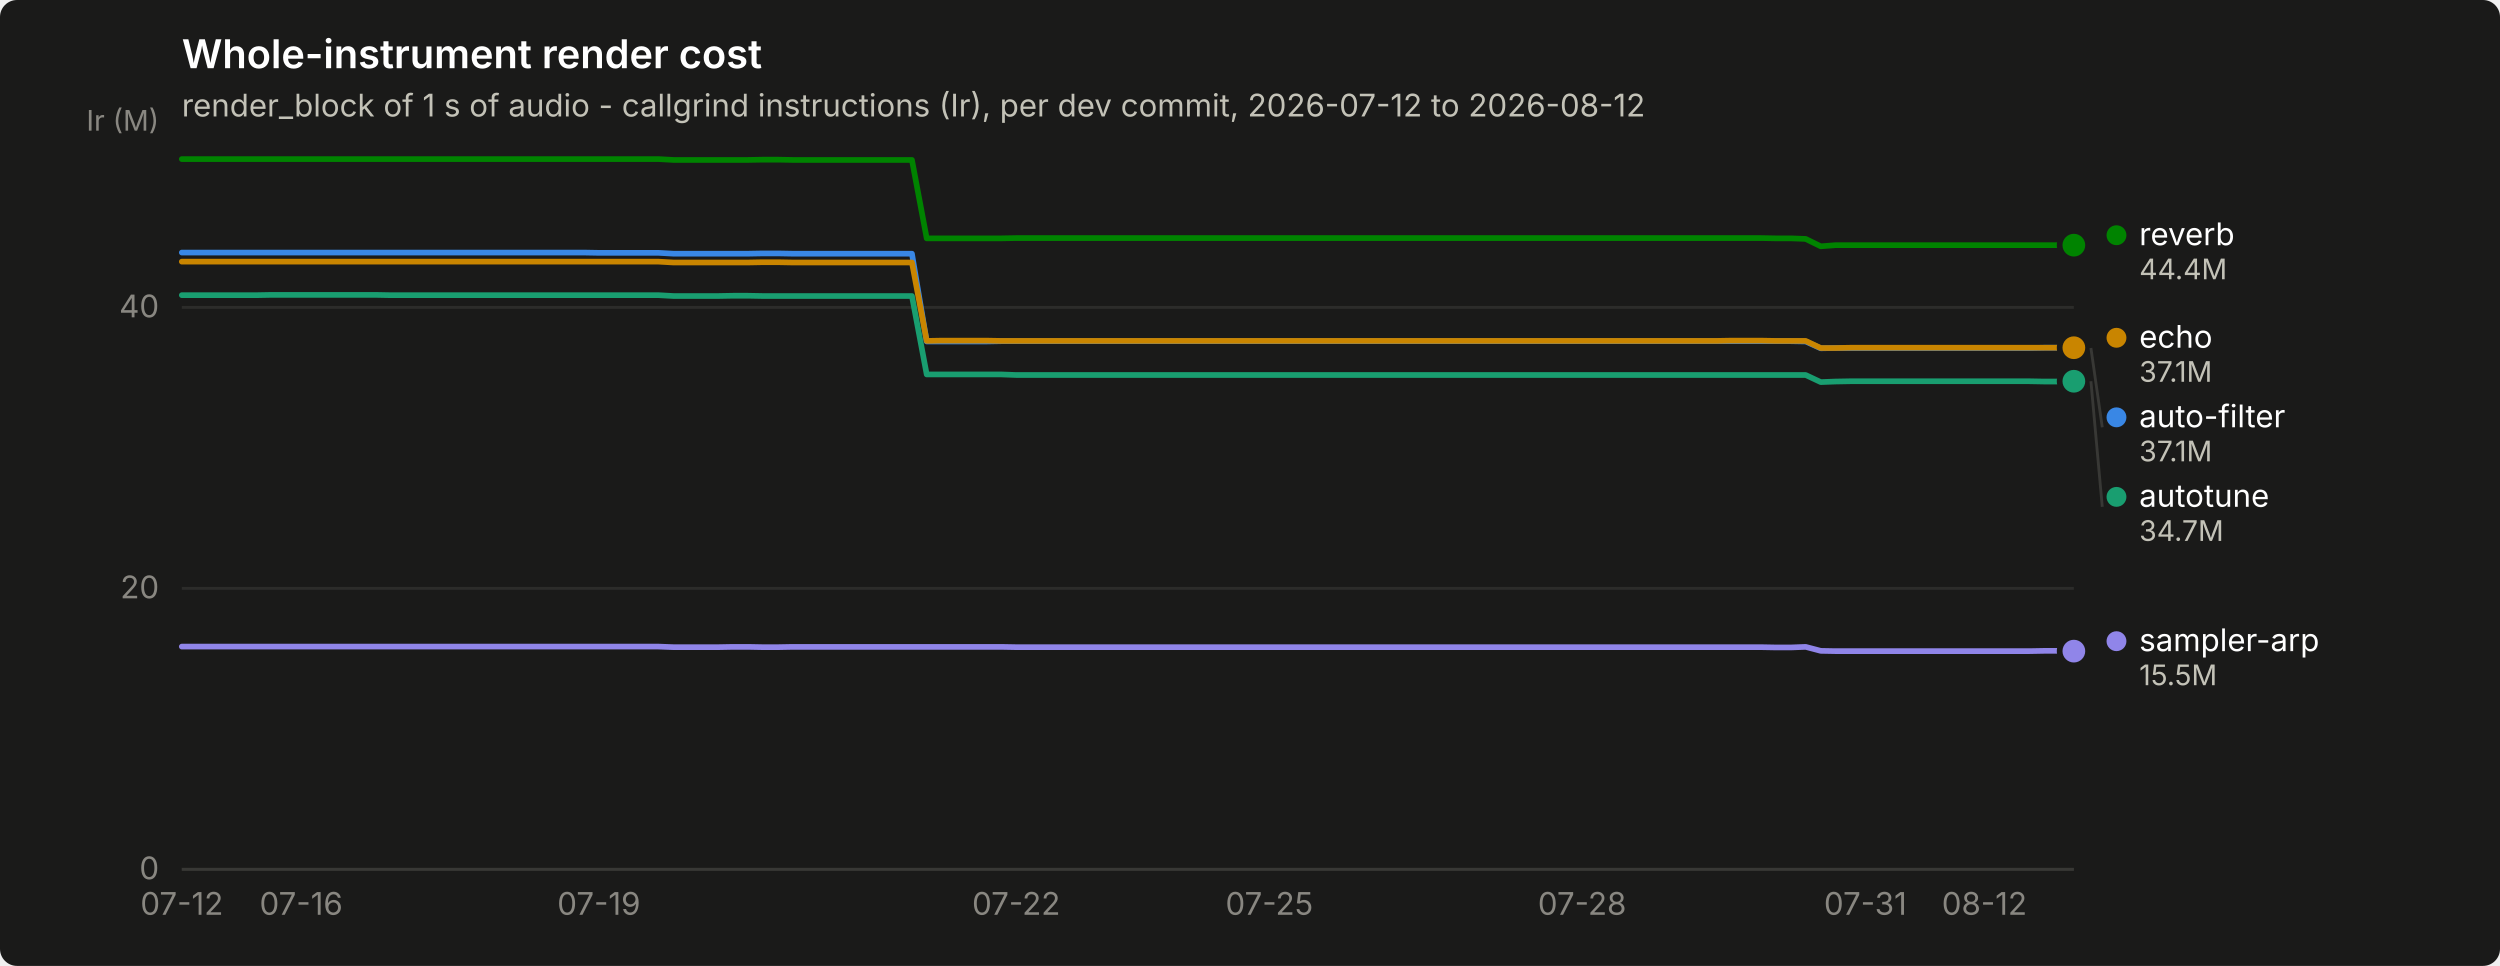
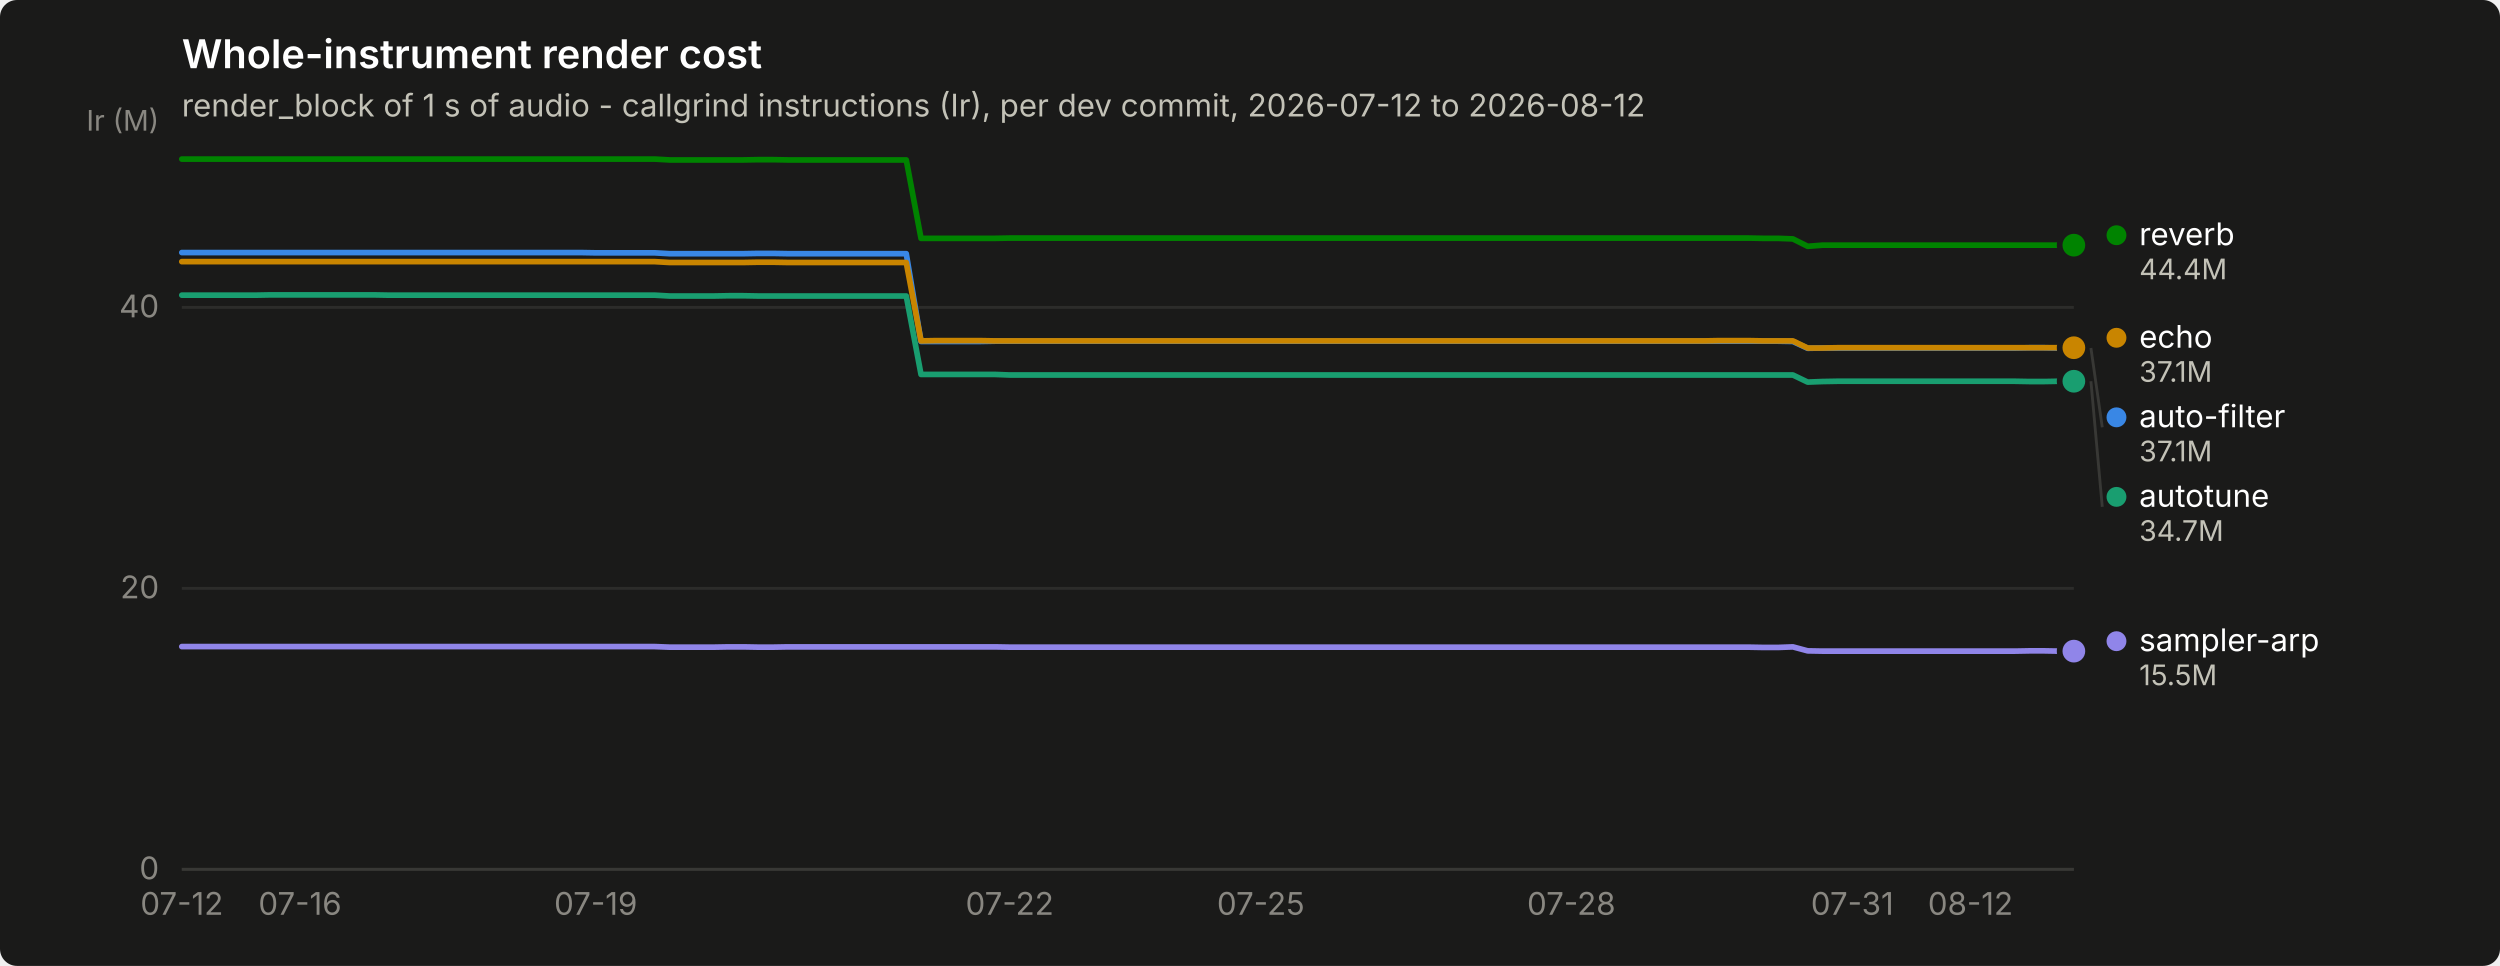
<svg xmlns="http://www.w3.org/2000/svg" width="880" height="340" viewBox="0 0 880 340" role="img" aria-label="Whole-instrument render cost">
  <rect width="880" height="340" rx="6" fill="#1a1a19" />
  <text x="64" y="24" font-family="system-ui, -apple-system, &quot;Segoe UI&quot;, sans-serif" font-size="14" font-weight="600" fill="#ffffff">Whole-instrument render cost</text>
  <text x="64" y="41" font-family="system-ui, -apple-system, &quot;Segoe UI&quot;, sans-serif" font-size="11" fill="#c3c2b7">render_block of 1 s of audio - callgrind instructions (Ir), per dev commit, 2026-07-12 to 2026-08-12</text>
  <line x1="64" y1="306.0" x2="730" y2="306.0" stroke="#2c2c2a" stroke-width="1" />
  <text x="56" y="309.5" text-anchor="end" font-family="system-ui, -apple-system, &quot;Segoe UI&quot;, sans-serif" font-size="11" style="font-variant-numeric: tabular-nums" fill="#898781">0</text>
  <line x1="64" y1="207.1" x2="730" y2="207.1" stroke="#2c2c2a" stroke-width="1" />
  <text x="56" y="210.6" text-anchor="end" font-family="system-ui, -apple-system, &quot;Segoe UI&quot;, sans-serif" font-size="11" style="font-variant-numeric: tabular-nums" fill="#898781">20</text>
  <line x1="64" y1="108.2" x2="730" y2="108.2" stroke="#2c2c2a" stroke-width="1" />
  <text x="56" y="111.7" text-anchor="end" font-family="system-ui, -apple-system, &quot;Segoe UI&quot;, sans-serif" font-size="11" style="font-variant-numeric: tabular-nums" fill="#898781">40</text>
  <text x="56" y="46" text-anchor="end" font-family="system-ui, -apple-system, &quot;Segoe UI&quot;, sans-serif" font-size="10" fill="#898781">Ir (M)</text>
  <line x1="64" y1="306" x2="730" y2="306" stroke="#383835" stroke-width="1" />
  <text x="64.0" y="322" text-anchor="middle" font-family="system-ui, -apple-system, &quot;Segoe UI&quot;, sans-serif" font-size="11" style="font-variant-numeric: tabular-nums" fill="#898781">07-12</text>
-   <text x="106.0" y="322" text-anchor="middle" font-family="system-ui, -apple-system, &quot;Segoe UI&quot;, sans-serif" font-size="11" style="font-variant-numeric: tabular-nums" fill="#898781">07-16</text>
-   <text x="210.8" y="322" text-anchor="middle" font-family="system-ui, -apple-system, &quot;Segoe UI&quot;, sans-serif" font-size="11" style="font-variant-numeric: tabular-nums" fill="#898781">07-19</text>
-   <text x="357.7" y="322" text-anchor="middle" font-family="system-ui, -apple-system, &quot;Segoe UI&quot;, sans-serif" font-size="11" style="font-variant-numeric: tabular-nums" fill="#898781">07-22</text>
-   <text x="446.8" y="322" text-anchor="middle" font-family="system-ui, -apple-system, &quot;Segoe UI&quot;, sans-serif" font-size="11" style="font-variant-numeric: tabular-nums" fill="#898781">07-25</text>
-   <text x="556.9" y="322" text-anchor="middle" font-family="system-ui, -apple-system, &quot;Segoe UI&quot;, sans-serif" font-size="11" style="font-variant-numeric: tabular-nums" fill="#898781">07-28</text>
-   <text x="656.6" y="322" text-anchor="middle" font-family="system-ui, -apple-system, &quot;Segoe UI&quot;, sans-serif" font-size="11" style="font-variant-numeric: tabular-nums" fill="#898781">07-31</text>
-   <text x="698.5" y="322" text-anchor="middle" font-family="system-ui, -apple-system, &quot;Segoe UI&quot;, sans-serif" font-size="11" style="font-variant-numeric: tabular-nums" fill="#898781">08-12</text>
-   <path d="M64.0,88.9 L69.2,88.9 L74.5,88.9 L79.7,88.9 L85.0,88.9 L90.2,88.9 L95.5,88.9 L100.7,88.9 L106.0,88.9 L111.2,88.9 L116.4,88.9 L121.7,88.9 L126.9,88.9 L132.2,88.9 L137.4,88.9 L142.7,88.9 L147.9,88.9 L153.1,88.9 L158.4,88.9 L163.6,88.9 L168.9,88.9 L174.1,88.9 L179.4,88.9 L184.6,88.9 L189.9,88.9 L195.1,88.9 L200.3,88.9 L205.6,88.9 L210.8,89.0 L216.1,89.0 L221.3,89.0 L226.6,89.0 L231.8,89.0 L237.1,89.3 L242.3,89.3 L247.5,89.3 L252.8,89.3 L258.0,89.3 L263.3,89.3 L268.5,89.2 L273.8,89.2 L279.0,89.3 L284.3,89.3 L289.5,89.3 L294.7,89.3 L300.0,89.3 L305.2,89.3 L310.5,89.3 L315.7,89.3 L321.0,89.3 L326.2,120.2 L331.4,120.2 L336.7,120.2 L341.9,120.2 L347.2,120.2 L352.4,120.1 L357.7,120.1 L362.9,120.1 L368.2,120.1 L373.4,120.1 L378.6,120.1 L383.9,120.1 L389.1,120.1 L394.4,120.1 L399.6,120.1 L404.9,120.1 L410.1,120.1 L415.4,120.1 L420.6,120.1 L425.8,120.1 L431.1,120.1 L436.3,120.1 L441.6,120.1 L446.8,120.1 L452.1,120.1 L457.3,120.1 L462.6,120.1 L467.8,120.1 L473.0,120.1 L478.3,120.1 L483.5,120.1 L488.8,120.1 L494.0,120.1 L499.3,120.1 L504.5,120.1 L509.7,120.1 L515.0,120.1 L520.2,120.1 L525.5,120.1 L530.7,120.1 L536.0,120.1 L541.2,120.1 L546.5,120.1 L551.7,120.1 L556.9,120.1 L562.2,120.1 L567.4,120.1 L572.7,120.1 L577.9,120.1 L583.2,120.1 L588.4,120.1 L593.7,120.1 L598.9,120.1 L604.1,120.1 L609.4,120.1 L614.6,120.1 L619.9,120.1 L625.1,120.1 L630.4,120.1 L635.6,120.2 L640.9,122.6 L646.1,122.5 L651.3,122.5 L656.6,122.5 L661.8,122.5 L667.1,122.5 L672.3,122.5 L677.6,122.5 L682.8,122.5 L688.0,122.5 L693.3,122.5 L698.5,122.5 L703.8,122.5 L709.0,122.5 L714.3,122.5 L719.5,122.4 L724.8,122.4 L730.0,122.5" fill="none" stroke="#3987e5" stroke-width="2" stroke-linejoin="round" stroke-linecap="round" />
+   <text x="105.6" y="322" text-anchor="middle" font-family="system-ui, -apple-system, &quot;Segoe UI&quot;, sans-serif" font-size="11" style="font-variant-numeric: tabular-nums" fill="#898781">07-16</text>
+   <text x="209.7" y="322" text-anchor="middle" font-family="system-ui, -apple-system, &quot;Segoe UI&quot;, sans-serif" font-size="11" style="font-variant-numeric: tabular-nums" fill="#898781">07-19</text>
+   <text x="355.4" y="322" text-anchor="middle" font-family="system-ui, -apple-system, &quot;Segoe UI&quot;, sans-serif" font-size="11" style="font-variant-numeric: tabular-nums" fill="#898781">07-22</text>
+   <text x="443.8" y="322" text-anchor="middle" font-family="system-ui, -apple-system, &quot;Segoe UI&quot;, sans-serif" font-size="11" style="font-variant-numeric: tabular-nums" fill="#898781">07-25</text>
+   <text x="553.1" y="322" text-anchor="middle" font-family="system-ui, -apple-system, &quot;Segoe UI&quot;, sans-serif" font-size="11" style="font-variant-numeric: tabular-nums" fill="#898781">07-28</text>
+   <text x="652.0" y="322" text-anchor="middle" font-family="system-ui, -apple-system, &quot;Segoe UI&quot;, sans-serif" font-size="11" style="font-variant-numeric: tabular-nums" fill="#898781">07-31</text>
+   <text x="693.6" y="322" text-anchor="middle" font-family="system-ui, -apple-system, &quot;Segoe UI&quot;, sans-serif" font-size="11" style="font-variant-numeric: tabular-nums" fill="#898781">08-12</text>
+   <path d="M64.0,88.9 L69.2,88.9 L74.4,88.9 L79.6,88.9 L84.8,88.9 L90.0,88.9 L95.2,88.9 L100.4,88.9 L105.6,88.9 L110.8,88.9 L116.0,88.9 L121.2,88.9 L126.4,88.9 L131.6,88.9 L136.8,88.9 L142.0,88.9 L147.2,88.9 L152.5,88.9 L157.7,88.9 L162.9,88.9 L168.1,88.9 L173.3,88.9 L178.5,88.9 L183.7,88.9 L188.9,88.9 L194.1,88.9 L199.3,88.9 L204.5,88.9 L209.7,89.0 L214.9,89.0 L220.1,89.0 L225.3,89.0 L230.5,89.0 L235.7,89.3 L240.9,89.3 L246.1,89.3 L251.3,89.3 L256.5,89.3 L261.7,89.3 L266.9,89.2 L272.1,89.2 L277.3,89.3 L282.5,89.3 L287.7,89.3 L292.9,89.3 L298.1,89.3 L303.3,89.3 L308.5,89.3 L313.8,89.3 L319.0,89.3 L324.2,120.2 L329.4,120.2 L334.6,120.2 L339.8,120.2 L345.0,120.2 L350.2,120.1 L355.4,120.1 L360.6,120.1 L365.8,120.1 L371.0,120.1 L376.2,120.1 L381.4,120.1 L386.6,120.1 L391.8,120.1 L397.0,120.1 L402.2,120.1 L407.4,120.1 L412.6,120.1 L417.8,120.1 L423.0,120.1 L428.2,120.1 L433.4,120.1 L438.6,120.1 L443.8,120.1 L449.0,120.1 L454.2,120.1 L459.4,120.1 L464.6,120.1 L469.8,120.1 L475.0,120.1 L480.2,120.1 L485.5,120.1 L490.7,120.1 L495.9,120.1 L501.1,120.1 L506.3,120.1 L511.5,120.1 L516.7,120.1 L521.9,120.1 L527.1,120.1 L532.3,120.1 L537.5,120.1 L542.7,120.1 L547.9,120.1 L553.1,120.1 L558.3,120.1 L563.5,120.1 L568.7,120.1 L573.9,120.1 L579.1,120.1 L584.3,120.1 L589.5,120.1 L594.7,120.1 L599.9,120.1 L605.1,120.1 L610.3,120.1 L615.5,120.1 L620.7,120.1 L625.9,120.1 L631.1,120.2 L636.3,122.6 L641.5,122.5 L646.8,122.5 L652.0,122.5 L657.2,122.5 L662.4,122.5 L667.6,122.5 L672.8,122.5 L678.0,122.5 L683.2,122.5 L688.4,122.5 L693.6,122.5 L698.8,122.5 L704.0,122.5 L709.2,122.5 L714.4,122.4 L719.6,122.4 L724.8,122.5 L730.0,122.5" fill="none" stroke="#3987e5" stroke-width="2" stroke-linejoin="round" stroke-linecap="round" />
  <circle cx="730.0" cy="122.5" r="6" fill="#1a1a19" />
  <circle cx="730.0" cy="122.5" r="4" fill="#3987e5" />
-   <path d="M64.0,103.9 L69.2,103.9 L74.5,103.9 L79.7,103.9 L85.0,103.9 L90.2,103.9 L95.5,103.8 L100.7,103.8 L106.0,103.8 L111.2,103.8 L116.4,103.8 L121.7,103.8 L126.9,103.8 L132.2,103.8 L137.4,103.9 L142.7,103.9 L147.9,103.9 L153.1,103.9 L158.4,103.9 L163.6,103.9 L168.9,103.9 L174.1,103.9 L179.4,103.9 L184.6,103.9 L189.9,103.9 L195.1,103.9 L200.3,103.9 L205.6,103.9 L210.8,103.9 L216.1,103.9 L221.3,103.9 L226.6,103.9 L231.8,103.9 L237.1,104.2 L242.3,104.2 L247.5,104.2 L252.8,104.2 L258.0,104.1 L263.3,104.1 L268.5,104.2 L273.8,104.2 L279.0,104.2 L284.3,104.2 L289.5,104.2 L294.7,104.2 L300.0,104.2 L305.2,104.2 L310.5,104.2 L315.7,104.2 L321.0,104.2 L326.2,131.8 L331.4,131.8 L336.7,131.8 L341.9,131.8 L347.2,131.8 L352.4,131.8 L357.7,132.0 L362.9,132.0 L368.2,132.0 L373.4,132.0 L378.6,132.0 L383.9,132.0 L389.1,132.0 L394.4,132.0 L399.6,132.0 L404.9,132.0 L410.1,132.0 L415.4,132.0 L420.6,132.0 L425.8,132.0 L431.1,132.0 L436.3,132.0 L441.6,132.0 L446.8,132.0 L452.1,132.0 L457.3,132.0 L462.6,132.0 L467.8,132.0 L473.0,132.0 L478.3,132.0 L483.5,132.0 L488.8,132.0 L494.0,132.0 L499.3,132.0 L504.5,132.0 L509.7,132.0 L515.0,132.0 L520.2,132.0 L525.5,132.0 L530.7,132.0 L536.0,132.0 L541.2,132.0 L546.5,132.0 L551.7,132.0 L556.9,132.0 L562.2,132.0 L567.4,132.0 L572.7,132.0 L577.9,132.0 L583.2,132.0 L588.4,132.0 L593.7,132.0 L598.9,132.0 L604.1,132.0 L609.4,132.0 L614.6,132.0 L619.9,132.0 L625.1,132.0 L630.4,132.0 L635.6,132.0 L640.9,134.5 L646.1,134.3 L651.3,134.2 L656.6,134.2 L661.8,134.2 L667.1,134.2 L672.3,134.2 L677.6,134.2 L682.8,134.2 L688.0,134.2 L693.3,134.2 L698.5,134.2 L703.8,134.2 L709.0,134.2 L714.3,134.2 L719.5,134.3 L724.8,134.3 L730.0,134.2" fill="none" stroke="#199e70" stroke-width="2" stroke-linejoin="round" stroke-linecap="round" />
+   <path d="M64.0,103.9 L69.2,103.9 L74.4,103.9 L79.6,103.9 L84.8,103.9 L90.0,103.9 L95.2,103.8 L100.4,103.8 L105.6,103.8 L110.8,103.8 L116.0,103.8 L121.2,103.8 L126.4,103.8 L131.6,103.8 L136.8,103.9 L142.0,103.9 L147.2,103.9 L152.5,103.9 L157.7,103.9 L162.9,103.9 L168.1,103.9 L173.3,103.9 L178.5,103.9 L183.7,103.9 L188.9,103.9 L194.1,103.9 L199.3,103.9 L204.5,103.9 L209.7,103.9 L214.9,103.9 L220.1,103.9 L225.3,103.9 L230.5,103.9 L235.7,104.2 L240.9,104.2 L246.1,104.2 L251.3,104.2 L256.5,104.1 L261.7,104.1 L266.9,104.2 L272.1,104.2 L277.3,104.2 L282.5,104.2 L287.7,104.2 L292.9,104.2 L298.1,104.2 L303.3,104.2 L308.5,104.2 L313.8,104.2 L319.0,104.2 L324.2,131.8 L329.4,131.8 L334.6,131.8 L339.8,131.8 L345.0,131.8 L350.2,131.8 L355.4,132.0 L360.6,132.0 L365.8,132.0 L371.0,132.0 L376.2,132.0 L381.4,132.0 L386.6,132.0 L391.8,132.0 L397.0,132.0 L402.2,132.0 L407.4,132.0 L412.6,132.0 L417.8,132.0 L423.0,132.0 L428.2,132.0 L433.4,132.0 L438.6,132.0 L443.8,132.0 L449.0,132.0 L454.2,132.0 L459.4,132.0 L464.6,132.0 L469.8,132.0 L475.0,132.0 L480.2,132.0 L485.5,132.0 L490.7,132.0 L495.9,132.0 L501.1,132.0 L506.3,132.0 L511.5,132.0 L516.7,132.0 L521.9,132.0 L527.1,132.0 L532.3,132.0 L537.5,132.0 L542.7,132.0 L547.9,132.0 L553.1,132.0 L558.3,132.0 L563.5,132.0 L568.7,132.0 L573.9,132.0 L579.1,132.0 L584.3,132.0 L589.5,132.0 L594.7,132.0 L599.9,132.0 L605.1,132.0 L610.3,132.0 L615.5,132.0 L620.7,132.0 L625.9,132.0 L631.1,132.0 L636.3,134.5 L641.5,134.3 L646.8,134.2 L652.0,134.2 L657.2,134.2 L662.4,134.2 L667.6,134.2 L672.8,134.2 L678.0,134.2 L683.2,134.2 L688.4,134.2 L693.6,134.2 L698.8,134.2 L704.0,134.2 L709.2,134.2 L714.4,134.3 L719.6,134.3 L724.8,134.2 L730.0,134.2" fill="none" stroke="#199e70" stroke-width="2" stroke-linejoin="round" stroke-linecap="round" />
  <circle cx="730.0" cy="134.2" r="6" fill="#1a1a19" />
  <circle cx="730.0" cy="134.2" r="4" fill="#199e70" />
-   <path d="M64.0,92.1 L69.2,92.1 L74.5,92.1 L79.7,92.1 L85.0,92.1 L90.2,92.1 L95.5,92.1 L100.7,92.1 L106.0,92.1 L111.2,92.1 L116.4,92.1 L121.7,92.1 L126.9,92.1 L132.2,92.1 L137.4,92.1 L142.7,92.1 L147.9,92.1 L153.1,92.1 L158.4,92.1 L163.6,92.1 L168.9,92.1 L174.1,92.1 L179.4,92.1 L184.6,92.1 L189.9,92.1 L195.1,92.1 L200.3,92.1 L205.6,92.1 L210.8,92.1 L216.1,92.1 L221.3,92.1 L226.6,92.1 L231.8,92.1 L237.1,92.4 L242.3,92.4 L247.5,92.4 L252.8,92.4 L258.0,92.4 L263.3,92.4 L268.5,92.3 L273.8,92.3 L279.0,92.4 L284.3,92.4 L289.5,92.4 L294.7,92.4 L300.0,92.4 L305.2,92.4 L310.5,92.4 L315.7,92.4 L321.0,92.4 L326.2,120.0 L331.4,119.9 L336.7,119.9 L341.9,119.9 L347.2,119.9 L352.4,120.0 L357.7,120.0 L362.9,120.0 L368.2,120.0 L373.4,120.0 L378.6,120.0 L383.9,120.0 L389.1,120.0 L394.4,120.0 L399.6,120.0 L404.9,120.0 L410.1,120.0 L415.4,120.0 L420.6,120.0 L425.8,120.0 L431.1,120.0 L436.3,120.0 L441.6,120.0 L446.8,120.0 L452.1,120.0 L457.3,120.0 L462.6,120.0 L467.8,120.0 L473.0,120.0 L478.3,120.0 L483.5,120.0 L488.8,120.0 L494.0,120.0 L499.3,120.0 L504.5,120.0 L509.7,120.0 L515.0,120.0 L520.2,120.0 L525.5,120.0 L530.7,120.0 L536.0,120.0 L541.2,120.0 L546.5,120.0 L551.7,120.0 L556.9,120.0 L562.2,120.0 L567.4,120.0 L572.7,120.0 L577.9,120.0 L583.2,120.0 L588.4,120.0 L593.7,120.0 L598.9,120.0 L604.1,120.0 L609.4,119.9 L614.6,119.9 L619.9,119.9 L625.1,120.0 L630.4,120.0 L635.6,120.0 L640.9,122.5 L646.1,122.5 L651.3,122.4 L656.6,122.4 L661.8,122.4 L667.1,122.4 L672.3,122.4 L677.6,122.4 L682.8,122.4 L688.0,122.4 L693.3,122.4 L698.5,122.4 L703.8,122.4 L709.0,122.4 L714.3,122.4 L719.5,122.4 L724.8,122.4 L730.0,122.4" fill="none" stroke="#c98500" stroke-width="2" stroke-linejoin="round" stroke-linecap="round" />
+   <path d="M64.0,92.1 L69.2,92.1 L74.4,92.1 L79.6,92.1 L84.8,92.1 L90.0,92.1 L95.2,92.1 L100.4,92.1 L105.6,92.1 L110.8,92.1 L116.0,92.1 L121.2,92.1 L126.4,92.1 L131.6,92.1 L136.8,92.1 L142.0,92.1 L147.2,92.1 L152.5,92.1 L157.7,92.1 L162.9,92.1 L168.1,92.1 L173.3,92.1 L178.5,92.1 L183.7,92.1 L188.9,92.1 L194.1,92.1 L199.3,92.1 L204.5,92.1 L209.7,92.1 L214.9,92.1 L220.1,92.1 L225.3,92.1 L230.5,92.1 L235.7,92.4 L240.9,92.4 L246.1,92.4 L251.3,92.4 L256.5,92.4 L261.7,92.4 L266.9,92.3 L272.1,92.3 L277.3,92.4 L282.5,92.4 L287.7,92.4 L292.9,92.4 L298.1,92.4 L303.3,92.4 L308.5,92.4 L313.8,92.4 L319.0,92.4 L324.2,120.0 L329.4,119.9 L334.6,119.9 L339.8,119.9 L345.0,119.9 L350.2,120.0 L355.4,120.0 L360.6,120.0 L365.8,120.0 L371.0,120.0 L376.2,120.0 L381.4,120.0 L386.6,120.0 L391.8,120.0 L397.0,120.0 L402.2,120.0 L407.4,120.0 L412.6,120.0 L417.8,120.0 L423.0,120.0 L428.2,120.0 L433.4,120.0 L438.6,120.0 L443.8,120.0 L449.0,120.0 L454.2,120.0 L459.4,120.0 L464.6,120.0 L469.8,120.0 L475.0,120.0 L480.2,120.0 L485.5,120.0 L490.7,120.0 L495.9,120.0 L501.1,120.0 L506.3,120.0 L511.5,120.0 L516.7,120.0 L521.9,120.0 L527.1,120.0 L532.3,120.0 L537.5,120.0 L542.7,120.0 L547.9,120.0 L553.1,120.0 L558.3,120.0 L563.5,120.0 L568.7,120.0 L573.9,120.0 L579.1,120.0 L584.3,120.0 L589.5,120.0 L594.7,120.0 L599.9,120.0 L605.1,119.9 L610.3,119.9 L615.5,119.9 L620.7,120.0 L625.9,120.0 L631.1,120.0 L636.3,122.5 L641.5,122.5 L646.8,122.4 L652.0,122.4 L657.2,122.4 L662.4,122.4 L667.6,122.4 L672.8,122.4 L678.0,122.4 L683.2,122.4 L688.4,122.4 L693.6,122.4 L698.8,122.4 L704.0,122.4 L709.2,122.4 L714.4,122.4 L719.6,122.4 L724.8,122.4 L730.0,122.4" fill="none" stroke="#c98500" stroke-width="2" stroke-linejoin="round" stroke-linecap="round" />
  <circle cx="730.0" cy="122.4" r="6" fill="#1a1a19" />
  <circle cx="730.0" cy="122.4" r="4" fill="#c98500" />
-   <path d="M64.0,56.0 L69.2,56.0 L74.5,56.0 L79.7,56.0 L85.0,56.0 L90.2,56.0 L95.5,56.0 L100.7,56.0 L106.0,56.0 L111.2,56.0 L116.4,56.0 L121.7,56.0 L126.9,56.0 L132.2,56.0 L137.4,56.0 L142.7,56.0 L147.9,56.0 L153.1,56.0 L158.4,56.0 L163.6,56.0 L168.9,56.0 L174.1,56.0 L179.4,56.0 L184.6,56.0 L189.9,56.0 L195.1,56.0 L200.3,56.0 L205.6,56.0 L210.8,56.0 L216.1,56.0 L221.3,56.0 L226.6,56.0 L231.8,56.0 L237.1,56.3 L242.3,56.3 L247.5,56.3 L252.8,56.3 L258.0,56.3 L263.3,56.3 L268.5,56.2 L273.8,56.2 L279.0,56.3 L284.3,56.3 L289.5,56.3 L294.7,56.3 L300.0,56.3 L305.2,56.3 L310.5,56.3 L315.7,56.3 L321.0,56.3 L326.2,83.9 L331.4,83.9 L336.7,83.9 L341.9,83.9 L347.2,83.9 L352.4,83.9 L357.7,83.8 L362.9,83.8 L368.2,83.8 L373.4,83.8 L378.6,83.8 L383.9,83.8 L389.1,83.8 L394.4,83.8 L399.6,83.8 L404.9,83.8 L410.1,83.8 L415.4,83.8 L420.6,83.8 L425.8,83.8 L431.1,83.8 L436.3,83.8 L441.6,83.8 L446.8,83.8 L452.1,83.8 L457.3,83.8 L462.6,83.8 L467.8,83.8 L473.0,83.8 L478.3,83.8 L483.5,83.8 L488.8,83.8 L494.0,83.8 L499.3,83.8 L504.5,83.8 L509.7,83.8 L515.0,83.8 L520.2,83.8 L525.5,83.8 L530.7,83.8 L536.0,83.8 L541.2,83.8 L546.5,83.8 L551.7,83.8 L556.9,83.8 L562.2,83.8 L567.4,83.8 L572.7,83.8 L577.9,83.8 L583.2,83.8 L588.4,83.8 L593.7,83.8 L598.9,83.8 L604.1,83.8 L609.4,83.8 L614.6,83.8 L619.9,83.8 L625.1,83.9 L630.4,83.9 L635.6,84.1 L640.9,86.7 L646.1,86.3 L651.3,86.3 L656.6,86.3 L661.8,86.3 L667.1,86.3 L672.3,86.3 L677.6,86.3 L682.8,86.3 L688.0,86.3 L693.3,86.3 L698.5,86.3 L703.8,86.3 L709.0,86.3 L714.3,86.3 L719.5,86.3 L724.8,86.3 L730.0,86.3" fill="none" stroke="#008300" stroke-width="2" stroke-linejoin="round" stroke-linecap="round" />
+   <path d="M64.0,56.0 L69.2,56.0 L74.4,56.0 L79.6,56.0 L84.8,56.0 L90.0,56.0 L95.2,56.0 L100.4,56.0 L105.6,56.0 L110.8,56.0 L116.0,56.0 L121.2,56.0 L126.4,56.0 L131.6,56.0 L136.8,56.0 L142.0,56.0 L147.2,56.0 L152.5,56.0 L157.7,56.0 L162.9,56.0 L168.1,56.0 L173.3,56.0 L178.5,56.0 L183.7,56.0 L188.9,56.0 L194.1,56.0 L199.3,56.0 L204.5,56.0 L209.7,56.0 L214.9,56.0 L220.1,56.0 L225.3,56.0 L230.5,56.0 L235.7,56.3 L240.9,56.3 L246.1,56.3 L251.3,56.3 L256.5,56.3 L261.7,56.3 L266.9,56.2 L272.1,56.2 L277.3,56.3 L282.5,56.3 L287.7,56.3 L292.9,56.3 L298.1,56.3 L303.3,56.3 L308.5,56.3 L313.8,56.3 L319.0,56.3 L324.2,83.9 L329.4,83.9 L334.6,83.9 L339.8,83.9 L345.0,83.9 L350.2,83.9 L355.4,83.8 L360.6,83.8 L365.8,83.8 L371.0,83.8 L376.2,83.8 L381.4,83.8 L386.6,83.8 L391.8,83.8 L397.0,83.8 L402.2,83.8 L407.4,83.8 L412.6,83.8 L417.8,83.8 L423.0,83.8 L428.2,83.8 L433.4,83.8 L438.6,83.8 L443.8,83.8 L449.0,83.8 L454.2,83.8 L459.4,83.8 L464.6,83.8 L469.8,83.8 L475.0,83.8 L480.2,83.8 L485.5,83.8 L490.7,83.8 L495.9,83.8 L501.1,83.8 L506.3,83.8 L511.5,83.8 L516.7,83.8 L521.9,83.8 L527.1,83.8 L532.3,83.8 L537.5,83.8 L542.7,83.8 L547.9,83.8 L553.1,83.8 L558.3,83.8 L563.5,83.8 L568.7,83.8 L573.9,83.8 L579.1,83.8 L584.3,83.8 L589.5,83.8 L594.7,83.8 L599.9,83.8 L605.1,83.8 L610.3,83.8 L615.5,83.8 L620.7,83.9 L625.9,83.9 L631.1,84.1 L636.3,86.7 L641.5,86.3 L646.8,86.3 L652.0,86.3 L657.2,86.3 L662.4,86.3 L667.6,86.3 L672.8,86.3 L678.0,86.3 L683.2,86.3 L688.4,86.3 L693.6,86.3 L698.8,86.3 L704.0,86.3 L709.2,86.3 L714.4,86.3 L719.6,86.3 L724.8,86.3 L730.0,86.3" fill="none" stroke="#008300" stroke-width="2" stroke-linejoin="round" stroke-linecap="round" />
  <circle cx="730.0" cy="86.3" r="6" fill="#1a1a19" />
  <circle cx="730.0" cy="86.3" r="4" fill="#008300" />
-   <path d="M64.0,227.6 L69.2,227.6 L74.5,227.6 L79.7,227.6 L85.0,227.6 L90.2,227.6 L95.5,227.6 L100.7,227.6 L106.0,227.6 L111.2,227.6 L116.4,227.6 L121.7,227.6 L126.9,227.6 L132.2,227.6 L137.4,227.6 L142.7,227.6 L147.9,227.6 L153.1,227.6 L158.4,227.6 L163.6,227.6 L168.9,227.6 L174.1,227.6 L179.4,227.6 L184.6,227.6 L189.9,227.6 L195.1,227.6 L200.3,227.6 L205.6,227.6 L210.8,227.6 L216.1,227.6 L221.3,227.6 L226.6,227.6 L231.8,227.6 L237.1,227.8 L242.3,227.8 L247.5,227.8 L252.8,227.8 L258.0,227.7 L263.3,227.7 L268.5,227.8 L273.8,227.8 L279.0,227.7 L284.3,227.7 L289.5,227.7 L294.7,227.7 L300.0,227.7 L305.2,227.7 L310.5,227.7 L315.7,227.7 L321.0,227.7 L326.2,227.7 L331.4,227.7 L336.7,227.7 L341.9,227.7 L347.2,227.7 L352.4,227.7 L357.7,227.8 L362.9,227.8 L368.2,227.8 L373.4,227.8 L378.6,227.8 L383.9,227.8 L389.1,227.8 L394.4,227.8 L399.6,227.8 L404.9,227.8 L410.1,227.8 L415.4,227.8 L420.6,227.8 L425.8,227.8 L431.1,227.8 L436.3,227.8 L441.6,227.8 L446.8,227.8 L452.1,227.8 L457.3,227.8 L462.6,227.8 L467.8,227.8 L473.0,227.8 L478.3,227.8 L483.5,227.8 L488.8,227.8 L494.0,227.8 L499.3,227.8 L504.5,227.8 L509.7,227.8 L515.0,227.8 L520.2,227.8 L525.5,227.8 L530.7,227.8 L536.0,227.8 L541.2,227.8 L546.5,227.8 L551.7,227.8 L556.9,227.8 L562.2,227.8 L567.4,227.8 L572.7,227.8 L577.9,227.8 L583.2,227.8 L588.4,227.8 L593.7,227.8 L598.9,227.8 L604.1,227.8 L609.4,227.8 L614.6,227.8 L619.9,227.8 L625.1,227.9 L630.4,227.9 L635.6,227.7 L640.9,229.1 L646.1,229.2 L651.3,229.2 L656.6,229.2 L661.8,229.2 L667.1,229.2 L672.3,229.2 L677.6,229.2 L682.8,229.2 L688.0,229.2 L693.3,229.2 L698.5,229.2 L703.8,229.2 L709.0,229.2 L714.3,229.2 L719.5,229.1 L724.8,229.1 L730.0,229.2" fill="none" stroke="#9085e9" stroke-width="2" stroke-linejoin="round" stroke-linecap="round" />
+   <path d="M64.0,227.6 L69.2,227.6 L74.4,227.6 L79.6,227.6 L84.8,227.6 L90.0,227.6 L95.2,227.6 L100.4,227.6 L105.6,227.6 L110.8,227.6 L116.0,227.6 L121.2,227.6 L126.4,227.6 L131.6,227.6 L136.8,227.6 L142.0,227.6 L147.2,227.6 L152.5,227.6 L157.7,227.6 L162.9,227.6 L168.1,227.6 L173.3,227.6 L178.5,227.6 L183.7,227.6 L188.9,227.6 L194.1,227.6 L199.3,227.6 L204.5,227.6 L209.7,227.6 L214.9,227.6 L220.1,227.6 L225.3,227.6 L230.5,227.6 L235.7,227.8 L240.9,227.8 L246.1,227.8 L251.3,227.8 L256.5,227.7 L261.7,227.7 L266.9,227.8 L272.1,227.8 L277.3,227.7 L282.5,227.7 L287.7,227.7 L292.9,227.7 L298.1,227.7 L303.3,227.7 L308.5,227.7 L313.8,227.7 L319.0,227.7 L324.2,227.7 L329.4,227.7 L334.6,227.7 L339.8,227.7 L345.0,227.7 L350.2,227.7 L355.4,227.8 L360.6,227.8 L365.8,227.8 L371.0,227.8 L376.2,227.8 L381.4,227.8 L386.6,227.8 L391.8,227.8 L397.0,227.8 L402.2,227.8 L407.4,227.8 L412.6,227.8 L417.8,227.8 L423.0,227.8 L428.2,227.8 L433.4,227.8 L438.6,227.8 L443.8,227.8 L449.0,227.8 L454.2,227.8 L459.4,227.8 L464.6,227.8 L469.8,227.8 L475.0,227.8 L480.2,227.8 L485.5,227.8 L490.7,227.8 L495.9,227.8 L501.1,227.8 L506.3,227.8 L511.5,227.8 L516.7,227.8 L521.9,227.8 L527.1,227.8 L532.3,227.8 L537.5,227.8 L542.7,227.8 L547.9,227.8 L553.1,227.8 L558.3,227.8 L563.5,227.8 L568.7,227.8 L573.9,227.8 L579.1,227.8 L584.3,227.8 L589.5,227.8 L594.7,227.8 L599.9,227.8 L605.1,227.8 L610.3,227.8 L615.5,227.8 L620.7,227.9 L625.9,227.9 L631.1,227.7 L636.3,229.1 L641.5,229.2 L646.8,229.2 L652.0,229.2 L657.2,229.2 L662.4,229.2 L667.6,229.2 L672.8,229.2 L678.0,229.2 L683.2,229.2 L688.4,229.2 L693.6,229.2 L698.8,229.2 L704.0,229.2 L709.2,229.2 L714.4,229.1 L719.6,229.1 L724.8,229.2 L730.0,229.2" fill="none" stroke="#9085e9" stroke-width="2" stroke-linejoin="round" stroke-linecap="round" />
  <circle cx="730.0" cy="229.2" r="6" fill="#1a1a19" />
  <circle cx="730.0" cy="229.2" r="4" fill="#9085e9" />
  <circle cx="745.0" cy="82.8" r="3.5" fill="#008300" />
  <text x="753.0" y="86.3" font-family="system-ui, -apple-system, &quot;Segoe UI&quot;, sans-serif" font-size="11" fill="#ffffff">reverb</text>
  <text x="753.0" y="98.3" font-family="system-ui, -apple-system, &quot;Segoe UI&quot;, sans-serif" font-size="10" style="font-variant-numeric: tabular-nums" fill="#c3c2b7">44.4M</text>
  <circle cx="745.0" cy="118.9" r="3.5" fill="#c98500" />
  <text x="753.0" y="122.4" font-family="system-ui, -apple-system, &quot;Segoe UI&quot;, sans-serif" font-size="11" fill="#ffffff">echo</text>
  <text x="753.0" y="134.4" font-family="system-ui, -apple-system, &quot;Segoe UI&quot;, sans-serif" font-size="10" style="font-variant-numeric: tabular-nums" fill="#c3c2b7">37.1M</text>
  <line x1="736.0" y1="122.5" x2="740.0" y2="150.4" stroke="#383835" stroke-width="1" />
  <circle cx="745.0" cy="146.9" r="3.5" fill="#3987e5" />
  <text x="753.0" y="150.4" font-family="system-ui, -apple-system, &quot;Segoe UI&quot;, sans-serif" font-size="11" fill="#ffffff">auto-filter</text>
  <text x="753.0" y="162.4" font-family="system-ui, -apple-system, &quot;Segoe UI&quot;, sans-serif" font-size="10" style="font-variant-numeric: tabular-nums" fill="#c3c2b7">37.1M</text>
  <line x1="736.0" y1="134.2" x2="740.0" y2="178.4" stroke="#383835" stroke-width="1" />
  <circle cx="745.0" cy="174.9" r="3.5" fill="#199e70" />
  <text x="753.0" y="178.4" font-family="system-ui, -apple-system, &quot;Segoe UI&quot;, sans-serif" font-size="11" fill="#ffffff">autotune</text>
  <text x="753.0" y="190.4" font-family="system-ui, -apple-system, &quot;Segoe UI&quot;, sans-serif" font-size="10" style="font-variant-numeric: tabular-nums" fill="#c3c2b7">34.7M</text>
  <circle cx="745.0" cy="225.7" r="3.5" fill="#9085e9" />
  <text x="753.0" y="229.2" font-family="system-ui, -apple-system, &quot;Segoe UI&quot;, sans-serif" font-size="11" fill="#ffffff">sampler-arp</text>
  <text x="753.0" y="241.2" font-family="system-ui, -apple-system, &quot;Segoe UI&quot;, sans-serif" font-size="10" style="font-variant-numeric: tabular-nums" fill="#c3c2b7">15.5M</text>
</svg>
